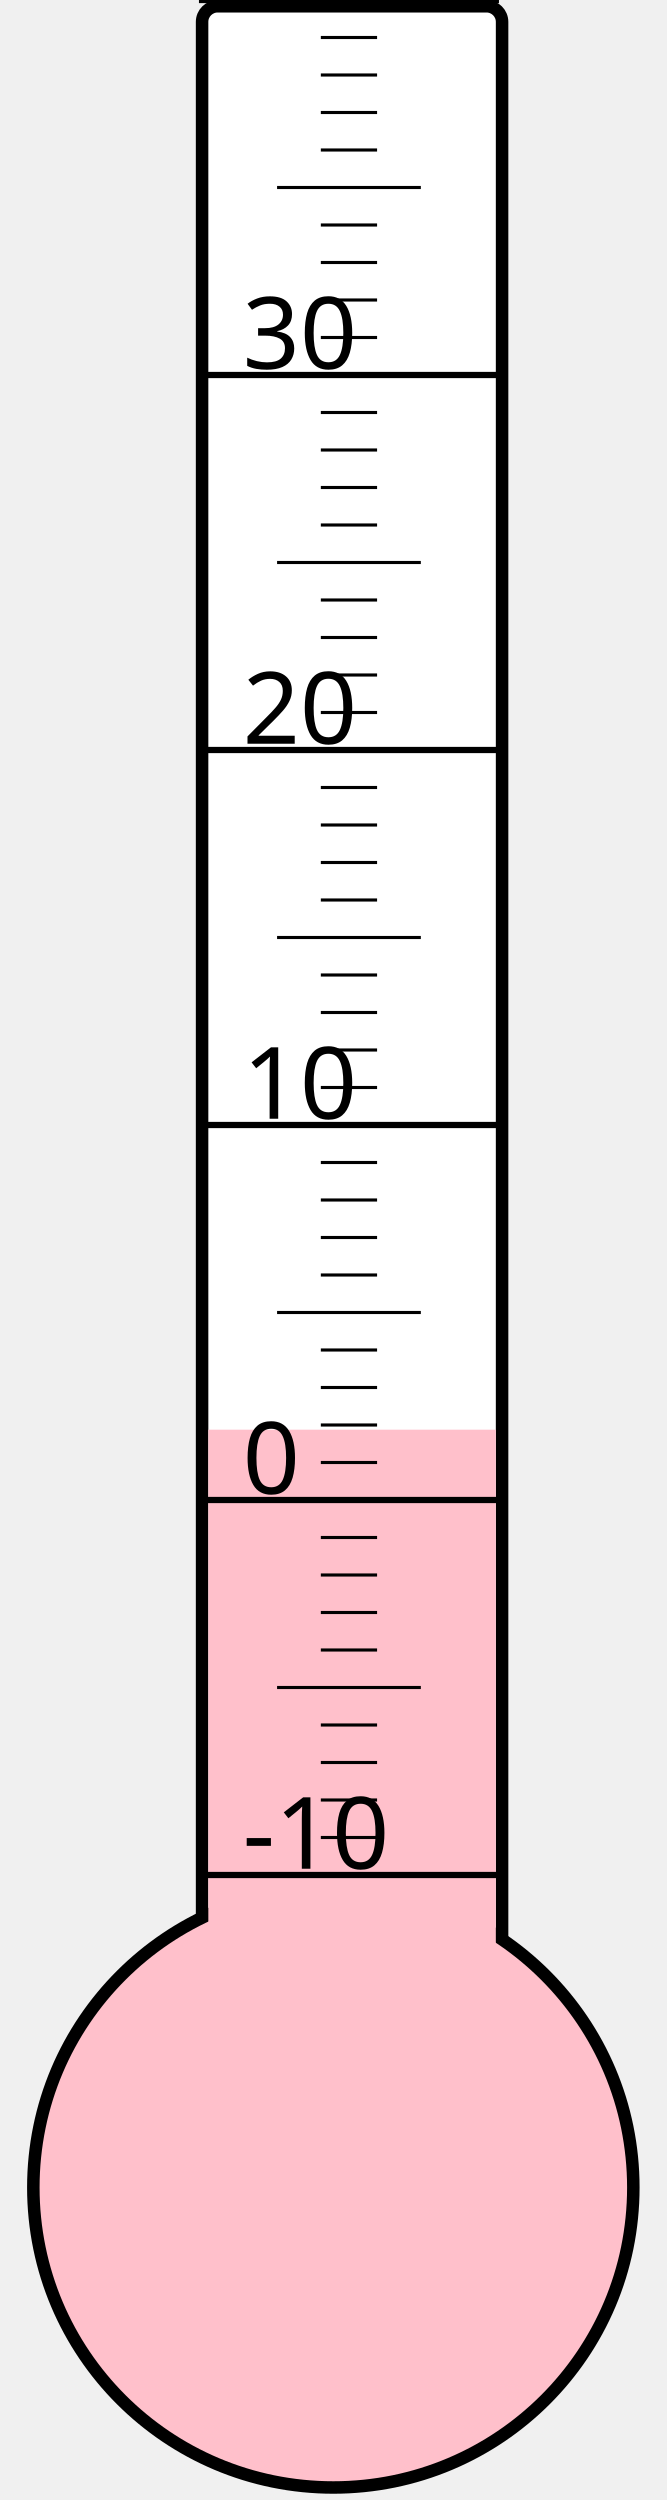
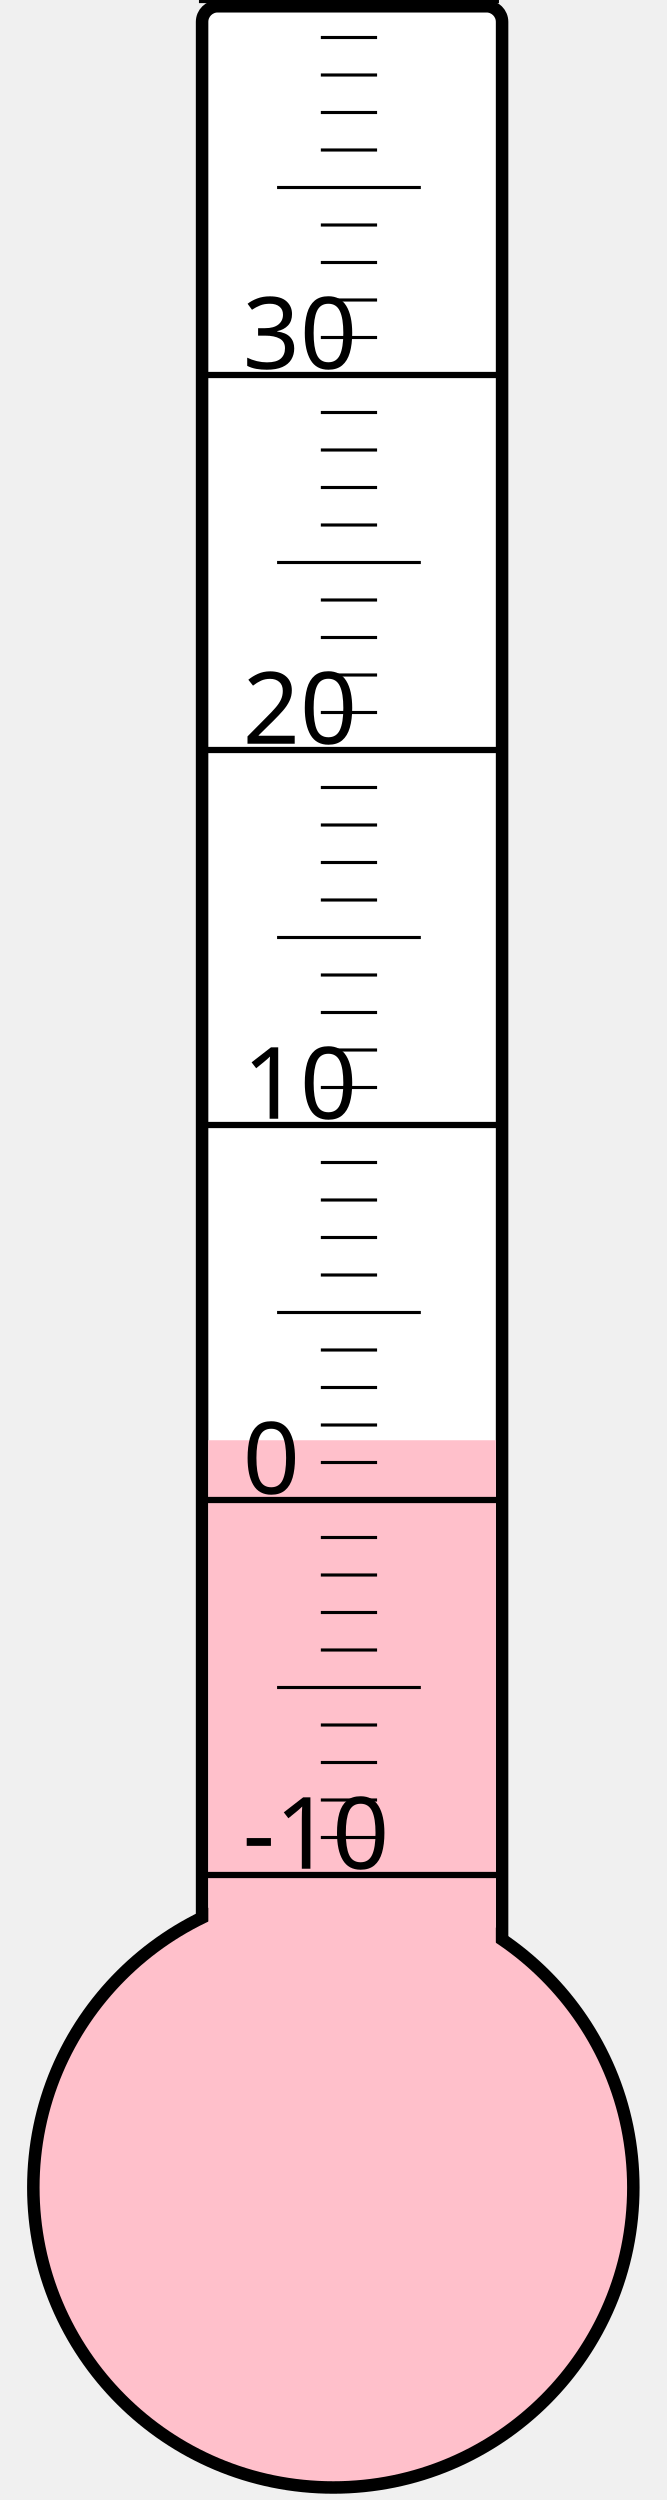
<svg xmlns="http://www.w3.org/2000/svg" width="40px" height="150px" viewBox="0 0 200 800">
  <rect width="200" height="800" x="0" y="0" style="fill: #ffffeb; fill-opacity: 0;" />
  <rect width="96" height="680" x="58" y="2" rx="5" ry="5" style="fill: white; fill-opacity: 1; stroke: black; stroke-width: 4;" />
  <circle cx="100" cy="700" r="96" style="fill: pink; stroke: black; stroke-width: 4;" />
-   <rect width="92" height="242.5" x="60" y="457.5" style="fill: pink; fill-opacity: 1; stroke-width: 0;" />
+   <rect width="92" height="239.125" x="60" y="460.875" style="fill: pink; fill-opacity: 1; stroke-width: 0;" />
  <text x="71" y="598" style="font-family: sans-serif; font-size: 24pt;">-10</text>
  <text x="71" y="478" style="font-family: sans-serif; font-size: 24pt;">0</text>
  <text x="71" y="358" style="font-family: sans-serif; font-size: 24pt;">10</text>
  <text x="71" y="238" style="font-family: sans-serif; font-size: 24pt;">20</text>
  <text x="71" y="118" style="font-family: sans-serif; font-size: 24pt;">30</text>
  <g style="stroke: black;">
    <line x1="57" y1="600" x2="153" y2="600" style="stroke-width: 2;" />
    <line x1="96" y1="588" x2="114" y2="588" style="stroke-width: 1;" />
    <line x1="96" y1="576" x2="114" y2="576" style="stroke-width: 1;" />
    <line x1="96" y1="564" x2="114" y2="564" style="stroke-width: 1;" />
    <line x1="96" y1="552" x2="114" y2="552" style="stroke-width: 1;" />
    <line x1="82" y1="540" x2="128" y2="540" style="stroke-width: 1;" />
    <line x1="96" y1="528" x2="114" y2="528" style="stroke-width: 1;" />
    <line x1="96" y1="516" x2="114" y2="516" style="stroke-width: 1;" />
    <line x1="96" y1="504" x2="114" y2="504" style="stroke-width: 1;" />
    <line x1="96" y1="492" x2="114" y2="492" style="stroke-width: 1;" />
    <line x1="57" y1="480" x2="153" y2="480" style="stroke-width: 2;" />
    <line x1="96" y1="468" x2="114" y2="468" style="stroke-width: 1;" />
    <line x1="96" y1="456" x2="114" y2="456" style="stroke-width: 1;" />
    <line x1="96" y1="444" x2="114" y2="444" style="stroke-width: 1;" />
    <line x1="96" y1="432" x2="114" y2="432" style="stroke-width: 1;" />
    <line x1="82" y1="420" x2="128" y2="420" style="stroke-width: 1;" />
    <line x1="96" y1="408" x2="114" y2="408" style="stroke-width: 1;" />
    <line x1="96" y1="396" x2="114" y2="396" style="stroke-width: 1;" />
    <line x1="96" y1="384" x2="114" y2="384" style="stroke-width: 1;" />
    <line x1="96" y1="372" x2="114" y2="372" style="stroke-width: 1;" />
    <line x1="57" y1="360" x2="153" y2="360" style="stroke-width: 2;" />
    <line x1="96" y1="348" x2="114" y2="348" style="stroke-width: 1;" />
    <line x1="96" y1="336" x2="114" y2="336" style="stroke-width: 1;" />
    <line x1="96" y1="324" x2="114" y2="324" style="stroke-width: 1;" />
    <line x1="96" y1="312" x2="114" y2="312" style="stroke-width: 1;" />
    <line x1="82" y1="300" x2="128" y2="300" style="stroke-width: 1;" />
    <line x1="96" y1="288" x2="114" y2="288" style="stroke-width: 1;" />
    <line x1="96" y1="276" x2="114" y2="276" style="stroke-width: 1;" />
    <line x1="96" y1="264" x2="114" y2="264" style="stroke-width: 1;" />
    <line x1="96" y1="252" x2="114" y2="252" style="stroke-width: 1;" />
    <line x1="57" y1="240" x2="153" y2="240" style="stroke-width: 2;" />
    <line x1="96" y1="228" x2="114" y2="228" style="stroke-width: 1;" />
    <line x1="96" y1="216" x2="114" y2="216" style="stroke-width: 1;" />
    <line x1="96" y1="204" x2="114" y2="204" style="stroke-width: 1;" />
    <line x1="96" y1="192" x2="114" y2="192" style="stroke-width: 1;" />
    <line x1="82" y1="180" x2="128" y2="180" style="stroke-width: 1;" />
    <line x1="96" y1="168" x2="114" y2="168" style="stroke-width: 1;" />
    <line x1="96" y1="156" x2="114" y2="156" style="stroke-width: 1;" />
    <line x1="96" y1="144" x2="114" y2="144" style="stroke-width: 1;" />
    <line x1="96" y1="132" x2="114" y2="132" style="stroke-width: 1;" />
    <line x1="57" y1="120" x2="153" y2="120" style="stroke-width: 2;" />
    <line x1="96" y1="108" x2="114" y2="108" style="stroke-width: 1;" />
    <line x1="96" y1="96" x2="114" y2="96" style="stroke-width: 1;" />
    <line x1="96" y1="84" x2="114" y2="84" style="stroke-width: 1;" />
    <line x1="96" y1="72" x2="114" y2="72" style="stroke-width: 1;" />
    <line x1="82" y1="60" x2="128" y2="60" style="stroke-width: 1;" />
    <line x1="96" y1="48" x2="114" y2="48" style="stroke-width: 1;" />
    <line x1="96" y1="36" x2="114" y2="36" style="stroke-width: 1;" />
    <line x1="96" y1="24" x2="114" y2="24" style="stroke-width: 1;" />
    <line x1="96" y1="12" x2="114" y2="12" style="stroke-width: 1;" />
    <line x1="57" y1="0" x2="153" y2="0" style="stroke-width: 2;" />
  </g>
</svg>
